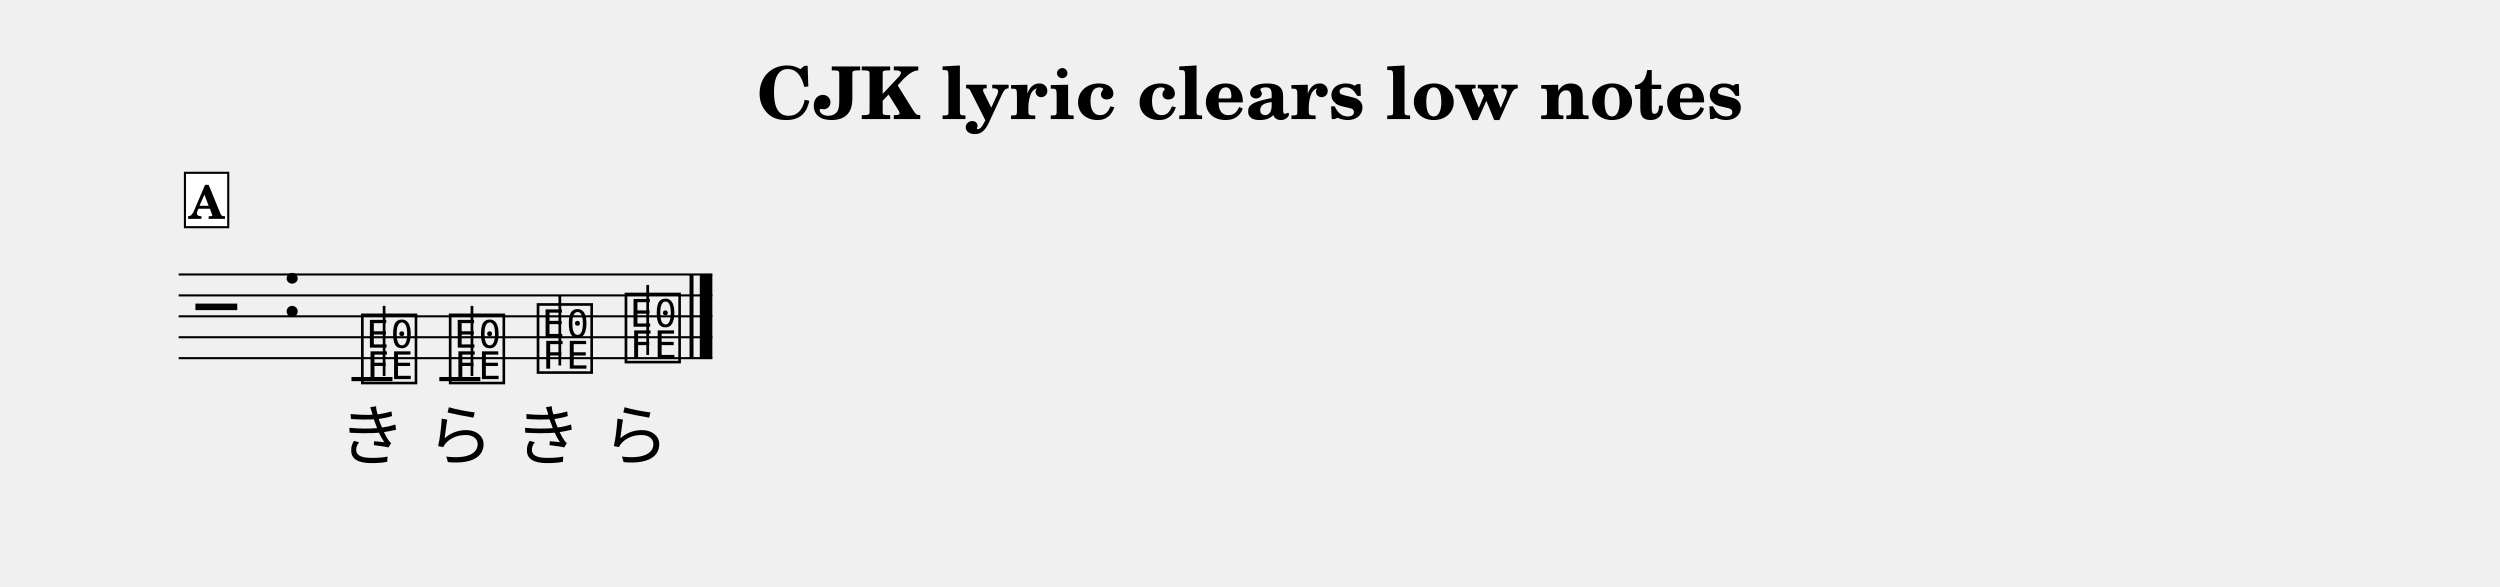
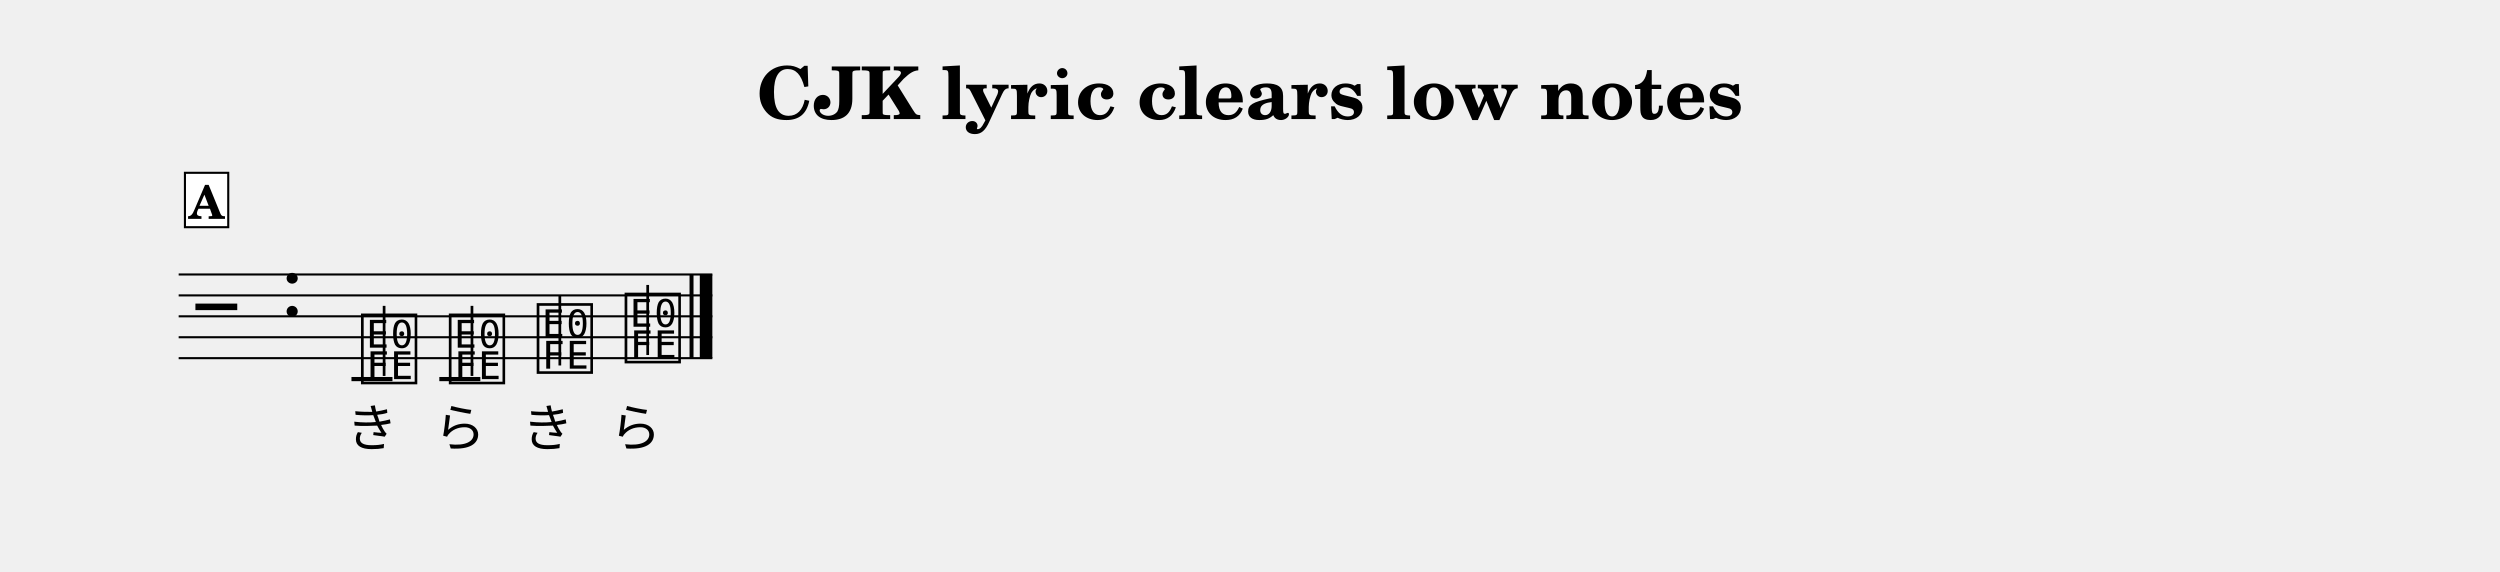
- <svg xmlns="http://www.w3.org/2000/svg" width="1195.0" height="280.5" viewBox="0 0 119.50 28.05" font-family="TeX Gyre Schola, serif">
+ <svg xmlns="http://www.w3.org/2000/svg" width="1195.0" height="273.2" viewBox="0 0 119.50 27.32" font-family="TeX Gyre Schola, serif">
  <style>
  @font-face { font-family: 'Emmentaler'; src: local('Emmentaler'); }
  .music { font-family: 'Emmentaler', serif; }
</style>
  <text x="59.75" y="5.69" font-size="3.49" font-weight="bold" text-anchor="middle" data-pos="325">CJK lyric clears low notes</text>
  <g transform="translate(8.54,0.00) scale(1,1)">
    <line x1="0.00" y1="13.12" x2="25.51" y2="13.12" stroke="#000000" stroke-width="0.100" />
    <line x1="0.00" y1="14.12" x2="25.51" y2="14.12" stroke="#000000" stroke-width="0.100" />
    <line x1="0.00" y1="15.12" x2="25.51" y2="15.12" stroke="#000000" stroke-width="0.100" />
    <line x1="0.00" y1="16.12" x2="25.51" y2="16.12" stroke="#000000" stroke-width="0.100" />
    <line x1="0.00" y1="17.12" x2="25.51" y2="17.12" stroke="#000000" stroke-width="0.100" />
    <text class="music" x="0.80" y="16.12" font-size="4.00" data-pos="384"></text>
    <text class="music" x="4.88" y="15.12" font-size="4.00" data-pos="354"></text>
    <line x1="8.26" y1="18.12" x2="10.22" y2="18.12" stroke="#000000" stroke-width="0.200" />
    <line x1="12.46" y1="18.12" x2="14.42" y2="18.12" stroke="#000000" stroke-width="0.200" />
    <text class="music" x="8.59" y="18.12" font-size="4.00" data-pos="408"></text>
    <line x1="9.82" y1="17.97" x2="9.82" y2="14.62" stroke="#000000" stroke-width="0.130" />
    <text class="music" x="12.79" y="18.12" font-size="4.00" data-pos="411"></text>
    <line x1="14.02" y1="17.97" x2="14.02" y2="14.62" stroke="#000000" stroke-width="0.130" />
    <text class="music" x="16.99" y="17.62" font-size="4.00" data-pos="413"></text>
    <line x1="18.22" y1="17.47" x2="18.22" y2="14.12" stroke="#000000" stroke-width="0.130" />
    <text class="music" x="21.19" y="17.12" font-size="4.00" data-pos="415"></text>
    <line x1="22.42" y1="16.97" x2="22.42" y2="13.62" stroke="#000000" stroke-width="0.130" />
    <rect x="24.42" y="13.12" width="0.19" height="4.00" data-pos="417" />
    <rect x="24.91" y="13.12" width="0.60" height="4.00" data-pos="417" />
-     <text x="9.24" y="21.98" font-size="3.20" text-anchor="middle" data-pos="450">き</text>
-     <text x="13.44" y="21.98" font-size="3.20" text-anchor="middle" data-pos="452">ら</text>
-     <text x="17.64" y="21.98" font-size="3.20" text-anchor="middle" data-pos="454">き</text>
-     <text x="21.84" y="21.98" font-size="3.20" text-anchor="middle" data-pos="456">ら</text>
+     <text x="9.24" y="21.34" font-size="2.47" text-anchor="middle" data-pos="450">き</text>
+     <text x="13.44" y="21.34" font-size="2.47" text-anchor="middle" data-pos="452">ら</text>
+     <text x="17.64" y="21.34" font-size="2.47" text-anchor="middle" data-pos="454">き</text>
+     <text x="21.84" y="21.34" font-size="2.47" text-anchor="middle" data-pos="456">ら</text>
    <rect x="0.30" y="8.26" width="2.07" height="2.60" fill="#FFFFFF" stroke="#000000" stroke-width="0.100" data-pos="396" />
    <text x="1.33" y="10.46" font-size="2.20" font-weight="bold" text-anchor="middle" data-pos="396">A</text>
  </g>
</svg>
